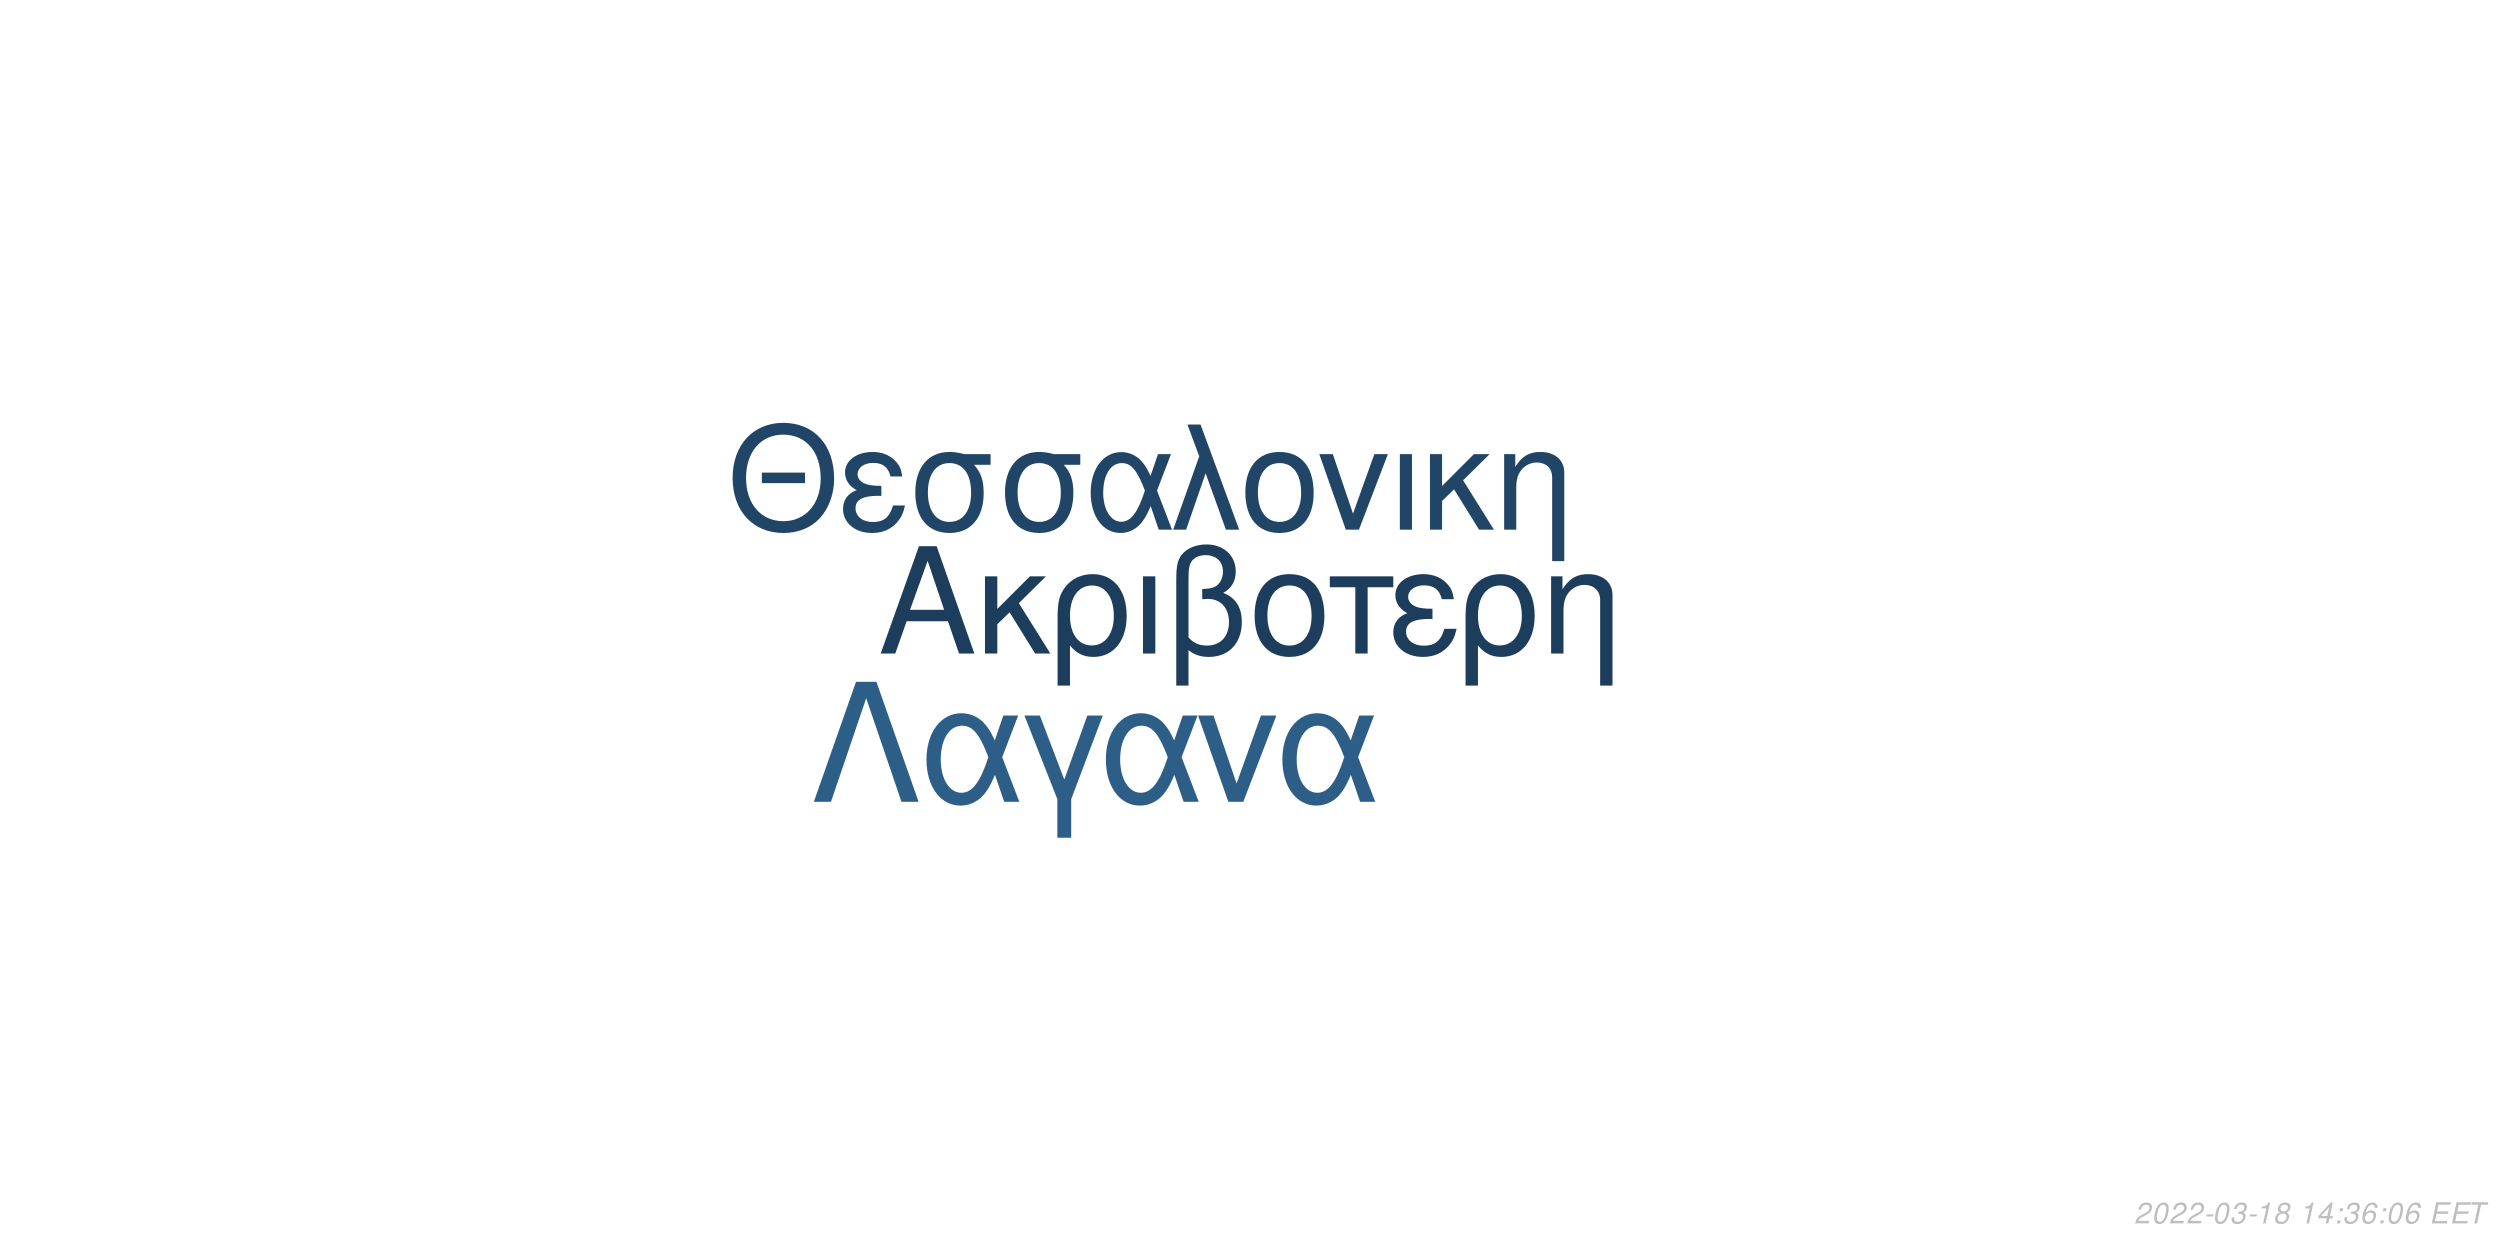
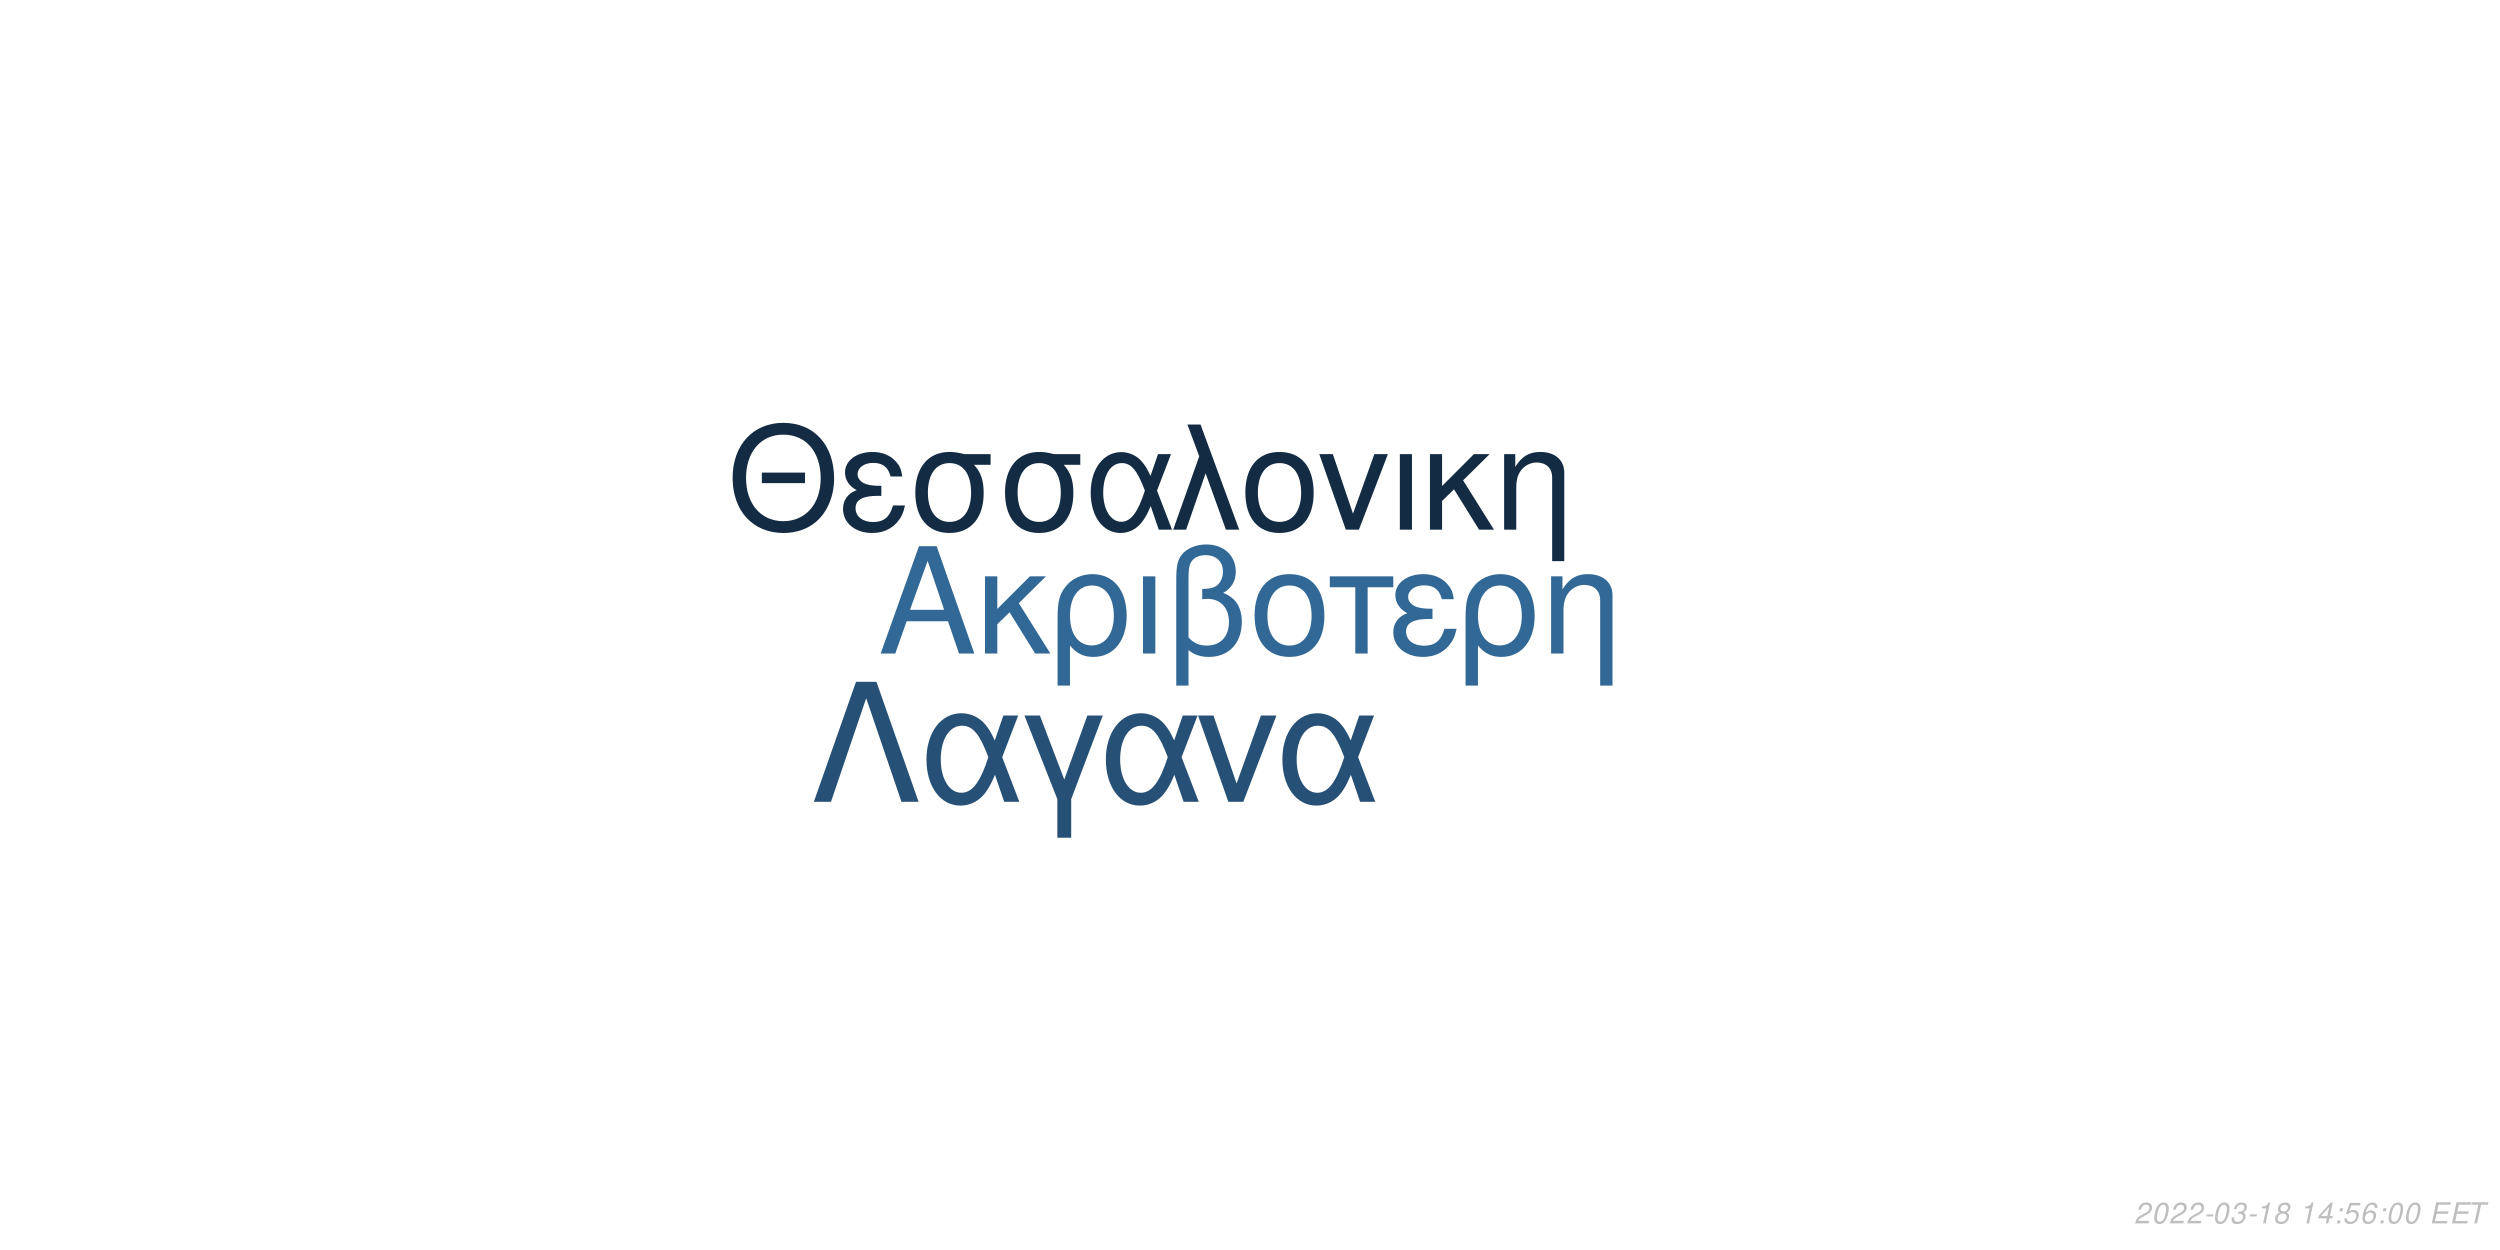
<svg xmlns="http://www.w3.org/2000/svg" xmlns:xlink="http://www.w3.org/1999/xlink" width="864pt" height="432pt" viewBox="0 0 864 432" version="1.1">
  <defs>
    <g>
      <symbol overflow="visible" id="glyph0-0">
        <path style="stroke:none;" d="" />
      </symbol>
      <symbol overflow="visible" id="glyph0-1">
        <path style="stroke:none;" d="M 24.125 -11.141 L 27.938 0 L 33.234 0 L 20.203 -37.094 L 14.094 -37.094 L 0.859 0 L 5.906 0 L 9.828 -11.141 Z M 22.797 -15.109 L 11 -15.109 L 17.094 -32.016 Z M 22.797 -15.109 " />
      </symbol>
      <symbol overflow="visible" id="glyph0-2">
        <path style="stroke:none;" d="M 7.172 -15.422 L 7.172 -26.672 L 2.906 -26.672 L 2.906 0 L 7.172 0 L 7.172 -10.125 L 11.406 -14.25 L 20.25 0 L 25.5 0 L 14.609 -17.406 L 23.969 -26.672 L 18.422 -26.672 Z M 7.172 -15.422 " />
      </symbol>
      <symbol overflow="visible" id="glyph0-3">
        <path style="stroke:none;" d="M 3 11.094 L 7.281 11.094 L 7.281 -2.797 C 9.516 -0.047 11.953 1.172 15.375 1.172 C 22.344 1.172 26.875 -4.422 26.875 -13.031 C 26.875 -21.891 22.297 -27.438 15.062 -27.438 C 11.297 -27.438 7.984 -25.906 5.797 -23.156 C 3.672 -20.516 3 -17.969 3 -12.359 Z M 14.906 -23.516 C 19.547 -23.516 22.438 -19.438 22.438 -12.922 C 22.438 -6.812 19.391 -2.797 14.812 -2.797 C 10.172 -2.797 7.281 -6.766 7.281 -13.125 C 7.281 -19.484 10.234 -23.516 14.906 -23.516 Z M 14.906 -23.516 " />
      </symbol>
      <symbol overflow="visible" id="glyph0-4">
        <path style="stroke:none;" d="M 3.516 0 L 7.781 0 L 7.781 -26.672 L 3.516 -26.672 Z M 3.516 0 " />
      </symbol>
      <symbol overflow="visible" id="glyph0-5">
        <path style="stroke:none;" d="M 4.016 11.094 L 8.25 11.094 L 8.25 -1.172 C 10.172 0.406 12.422 1.172 15.312 1.172 C 22.188 1.172 26.672 -3.609 26.672 -10.891 C 26.672 -15.984 24.578 -19.234 20.25 -20.969 C 23.109 -22.547 24.578 -25.031 24.578 -28.344 C 24.578 -33.844 20.406 -37.703 14.453 -37.703 C 10.938 -37.703 7.734 -36.391 6 -34.25 C 4.484 -32.422 4.016 -30.328 4.016 -25.391 Z M 8.25 -25.656 C 8.25 -29.359 8.5 -30.844 9.469 -32.062 C 10.375 -33.281 12.156 -34 14.094 -34 C 17.812 -34 20.156 -31.812 20.156 -28.297 C 20.156 -25.953 18.984 -23.812 17.297 -23.047 C 16.281 -22.547 15.469 -22.438 12.984 -22.297 L 12.984 -18.781 C 13.734 -18.828 14.344 -18.875 14.969 -18.875 C 19.344 -18.875 22.234 -15.719 22.234 -10.891 C 22.234 -5.906 19.281 -2.75 14.656 -2.75 C 11.953 -2.75 9.922 -3.609 8.25 -5.594 Z M 8.25 -25.656 " />
      </symbol>
      <symbol overflow="visible" id="glyph0-6">
        <path style="stroke:none;" d="M 14.094 -27.438 C 6.562 -27.438 2.094 -22.094 2.094 -13.125 C 2.094 -4.125 6.562 1.172 14.141 1.172 C 21.672 1.172 26.203 -4.172 26.203 -12.922 C 26.203 -22.188 21.828 -27.438 14.094 -27.438 Z M 14.141 -23.516 C 18.938 -23.516 21.781 -19.594 21.781 -12.984 C 21.781 -6.672 18.828 -2.75 14.141 -2.75 C 9.422 -2.75 6.516 -6.672 6.516 -13.125 C 6.516 -19.594 9.422 -23.516 14.141 -23.516 Z M 14.141 -23.516 " />
      </symbol>
      <symbol overflow="visible" id="glyph0-7">
        <path style="stroke:none;" d="M 7.891 0 L 12.156 0 L 12.156 -22.906 L 21.016 -22.906 L 21.016 -26.672 L -0.922 -26.672 L -0.922 -22.906 L 7.891 -22.906 Z M 7.891 0 " />
      </symbol>
      <symbol overflow="visible" id="glyph0-8">
        <path style="stroke:none;" d="M 14.562 -15.469 C 11.344 -15.469 9.562 -15.781 8.297 -16.438 C 6.922 -17.203 6.156 -18.328 6.156 -19.547 C 6.156 -21.891 8.453 -23.562 11.656 -23.562 C 15.062 -23.562 16.953 -22.094 17.812 -18.781 L 21.938 -18.781 C 21.578 -21.266 21.062 -22.5 19.797 -23.922 C 17.812 -26.203 14.906 -27.438 11.453 -27.438 C 5.797 -27.438 1.734 -24.375 1.734 -20.203 C 1.734 -17.609 3.156 -15.375 5.859 -13.938 C 2.797 -12.875 1.016 -10.484 1.016 -7.328 C 1.016 -2.391 5.297 1.172 11.25 1.172 C 14.969 1.172 17.906 -0.109 20.156 -2.641 C 21.578 -4.328 22.297 -5.797 22.906 -8.547 L 18.672 -8.547 C 17.5 -4.422 15.422 -2.703 11.609 -2.703 C 7.938 -2.703 5.438 -4.688 5.438 -7.578 C 5.438 -10.578 7.938 -11.953 13.484 -11.953 C 13.641 -11.953 14.094 -11.953 14.562 -11.906 Z M 14.562 -15.469 " />
      </symbol>
      <symbol overflow="visible" id="glyph0-9">
        <path style="stroke:none;" d="M 3.562 -26.672 L 3.562 0 L 7.844 0 L 7.844 -14.703 C 7.844 -17.906 8.5 -19.891 10.031 -21.531 C 11.406 -22.953 13.188 -23.719 15.062 -23.719 C 18.375 -23.719 20.516 -21.672 20.516 -18.469 L 20.516 11.094 L 24.781 11.094 L 24.781 -20.156 C 24.781 -24.578 21.469 -27.438 16.328 -27.438 C 12.359 -27.438 9.828 -25.906 7.484 -22.188 L 7.484 -26.672 Z M 3.562 -26.672 " />
      </symbol>
      <symbol overflow="visible" id="glyph1-0">
        <path style="stroke:none;" d="" />
      </symbol>
      <symbol overflow="visible" id="glyph1-1">
        <path style="stroke:none;" d="M 26.859 -19.734 L 11.953 -19.734 L 11.953 -16.094 L 26.859 -16.094 Z M 19.328 -36.922 C 8.922 -36.922 1.844 -29.25 1.844 -17.891 C 1.844 -6.484 8.875 1.141 19.391 1.141 C 23.812 1.141 27.703 -0.203 30.641 -2.688 C 34.578 -6.031 36.922 -11.656 36.922 -17.594 C 36.922 -29.297 30 -36.922 19.328 -36.922 Z M 19.328 -32.844 C 27.203 -32.844 32.281 -26.906 32.281 -17.688 C 32.281 -8.922 27.062 -2.938 19.391 -2.938 C 11.609 -2.938 6.484 -8.922 6.484 -17.891 C 6.484 -26.859 11.609 -32.844 19.328 -32.844 Z M 19.328 -32.844 " />
      </symbol>
      <symbol overflow="visible" id="glyph1-2">
        <path style="stroke:none;" d="M 14.25 -15.141 C 11.109 -15.141 9.375 -15.453 8.125 -16.094 C 6.781 -16.844 6.031 -17.938 6.031 -19.141 C 6.031 -21.422 8.266 -23.078 11.406 -23.078 C 14.75 -23.078 16.594 -21.625 17.438 -18.391 L 21.469 -18.391 C 21.125 -20.828 20.625 -22.031 19.391 -23.422 C 17.438 -25.656 14.594 -26.859 11.219 -26.859 C 5.688 -26.859 1.688 -23.875 1.688 -19.781 C 1.688 -17.234 3.094 -15.047 5.734 -13.656 C 2.734 -12.609 1 -10.266 1 -7.172 C 1 -2.344 5.188 1.141 11.016 1.141 C 14.656 1.141 17.547 -0.094 19.734 -2.594 C 21.125 -4.234 21.828 -5.688 22.422 -8.375 L 18.281 -8.375 C 17.141 -4.328 15.094 -2.641 11.359 -2.641 C 7.766 -2.641 5.328 -4.578 5.328 -7.422 C 5.328 -10.359 7.766 -11.703 13.203 -11.703 C 13.359 -11.703 13.797 -11.703 14.25 -11.656 Z M 14.25 -15.141 " />
      </symbol>
      <symbol overflow="visible" id="glyph1-3">
        <path style="stroke:none;" d="M 29 -26.109 L 19.938 -26.109 C 17.594 -26.703 16.438 -26.859 14.703 -26.859 C 7.469 -26.859 2.984 -21.469 2.984 -12.859 C 2.984 -4.031 7.375 1.141 14.797 1.141 C 22.172 1.141 26.609 -4.078 26.609 -12.656 C 26.609 -17.047 25.656 -19.828 23.266 -22.422 L 29 -22.422 Z M 14.797 -23.016 C 19.531 -23.016 22.266 -19.234 22.266 -12.75 C 22.266 -6.531 19.438 -2.688 14.797 -2.688 C 10.172 -2.688 7.328 -6.531 7.328 -12.859 C 7.328 -19.188 10.172 -23.016 14.797 -23.016 Z M 14.797 -23.016 " />
      </symbol>
      <symbol overflow="visible" id="glyph1-4">
        <path style="stroke:none;" d="M 29.344 -26.109 L 24.859 -26.109 L 22.266 -18.578 C 21.125 -21.031 20.484 -22.125 19.328 -23.469 C 17.547 -25.609 14.906 -26.812 12.156 -26.812 C 5.984 -26.812 1.594 -20.984 1.594 -12.812 C 1.594 -4.578 5.828 1.141 11.906 1.141 C 14.953 1.141 17.734 -0.344 19.625 -3.047 C 20.672 -4.531 21.281 -5.688 22.328 -8.172 L 25.109 0 L 29.703 0 L 24.516 -13.5 Z M 20.328 -13.5 C 17.891 -5.922 15.453 -2.734 12.156 -2.734 C 8.516 -2.734 5.922 -6.922 5.922 -12.812 C 5.922 -18.938 8.516 -23.016 12.359 -23.016 C 15.594 -23.016 17.688 -20.531 20.328 -13.5 Z M 20.328 -13.5 " />
      </symbol>
      <symbol overflow="visible" id="glyph1-5">
        <path style="stroke:none;" d="M 1.094 0 L 5.578 0 L 12.312 -19.484 L 19.328 0 L 23.922 0 L 10.562 -36.328 L 6.031 -36.328 L 10.109 -25.359 Z M 1.094 0 " />
      </symbol>
      <symbol overflow="visible" id="glyph1-6">
        <path style="stroke:none;" d="M 13.797 -26.859 C 6.422 -26.859 2.047 -21.625 2.047 -12.859 C 2.047 -4.031 6.422 1.141 13.859 1.141 C 21.234 1.141 25.656 -4.078 25.656 -12.656 C 25.656 -21.719 21.375 -26.859 13.797 -26.859 Z M 13.859 -23.016 C 18.531 -23.016 21.328 -19.188 21.328 -12.703 C 21.328 -6.531 18.438 -2.688 13.859 -2.688 C 9.219 -2.688 6.375 -6.531 6.375 -12.859 C 6.375 -19.188 9.219 -23.016 13.859 -23.016 Z M 13.859 -23.016 " />
      </symbol>
      <symbol overflow="visible" id="glyph1-7">
        <path style="stroke:none;" d="M 14.297 0 L 24.312 -26.109 L 19.625 -26.109 L 12.25 -5.531 L 5.281 -26.109 L 0.594 -26.109 L 9.766 0 Z M 14.297 0 " />
      </symbol>
      <symbol overflow="visible" id="glyph1-8">
        <path style="stroke:none;" d="M 3.438 0 L 7.625 0 L 7.625 -26.109 L 3.438 -26.109 Z M 3.438 0 " />
      </symbol>
      <symbol overflow="visible" id="glyph1-9">
        <path style="stroke:none;" d="M 7.031 -15.094 L 7.031 -26.109 L 2.844 -26.109 L 2.844 0 L 7.031 0 L 7.031 -9.922 L 11.156 -13.953 L 19.828 0 L 24.969 0 L 14.297 -17.047 L 23.469 -26.109 L 18.031 -26.109 Z M 7.031 -15.094 " />
      </symbol>
      <symbol overflow="visible" id="glyph1-10">
        <path style="stroke:none;" d="M 3.484 -26.109 L 3.484 0 L 7.672 0 L 7.672 -14.406 C 7.672 -17.547 8.328 -19.484 9.812 -21.078 C 11.156 -22.469 12.906 -23.219 14.75 -23.219 C 17.984 -23.219 20.078 -21.234 20.078 -18.094 L 20.078 10.859 L 24.266 10.859 L 24.266 -19.734 C 24.266 -24.062 21.031 -26.859 16 -26.859 C 12.109 -26.859 9.609 -25.359 7.328 -21.719 L 7.328 -26.109 Z M 3.484 -26.109 " />
      </symbol>
      <symbol overflow="visible" id="glyph2-0">
        <path style="stroke:none;" d="" />
      </symbol>
      <symbol overflow="visible" id="glyph2-1">
        <path style="stroke:none;" d="M 22.531 -41.484 L 15.484 -41.484 L 0.906 0 L 6.828 0 L 19 -35.797 L 31.188 0 L 37.109 0 Z M 22.531 -41.484 " />
      </symbol>
      <symbol overflow="visible" id="glyph2-2">
        <path style="stroke:none;" d="M 33.516 -29.812 L 28.391 -29.812 L 25.438 -21.219 C 24.125 -24.016 23.391 -25.266 22.078 -26.797 C 20.031 -29.25 17.016 -30.609 13.891 -30.609 C 6.828 -30.609 1.828 -23.953 1.828 -14.625 C 1.828 -5.234 6.656 1.312 13.594 1.312 C 17.078 1.312 20.266 -0.391 22.422 -3.469 C 23.609 -5.172 24.297 -6.484 25.5 -9.328 L 28.688 0 L 33.922 0 L 28 -15.422 Z M 23.219 -15.422 C 20.422 -6.766 17.641 -3.125 13.891 -3.125 C 9.734 -3.125 6.766 -7.906 6.766 -14.625 C 6.766 -21.625 9.734 -26.297 14.109 -26.297 C 17.812 -26.297 20.203 -23.453 23.219 -15.422 Z M 23.219 -15.422 " />
      </symbol>
      <symbol overflow="visible" id="glyph2-3">
        <path style="stroke:none;" d="M 12.062 12.406 L 16.844 12.406 L 16.844 -0.906 L 27.766 -29.812 L 22.422 -29.812 L 14.453 -7.688 L 6.031 -29.812 L 0.688 -29.812 L 12.062 -0.906 Z M 12.062 12.406 " />
      </symbol>
      <symbol overflow="visible" id="glyph2-4">
        <path style="stroke:none;" d="M 16.328 0 L 27.766 -29.812 L 22.422 -29.812 L 14 -6.312 L 6.031 -29.812 L 0.688 -29.812 L 11.156 0 Z M 16.328 0 " />
      </symbol>
      <symbol overflow="visible" id="glyph3-0">
        <path style="stroke:none;" d="" />
      </symbol>
      <symbol overflow="visible" id="glyph3-1">
        <path style="stroke:none;" d="M 5.234 -0.875 L 1.469 -0.875 C 1.641 -1.375 2.203 -1.891 3.109 -2.344 L 4.234 -2.938 C 5.562 -3.625 6.219 -4.469 6.219 -5.484 C 6.219 -5.938 6.062 -6.359 5.797 -6.656 C 5.469 -7.047 4.984 -7.234 4.312 -7.234 C 2.766 -7.234 1.891 -6.453 1.484 -4.734 L 2.375 -4.734 C 2.484 -5.188 2.609 -5.484 2.797 -5.75 C 3.094 -6.203 3.609 -6.453 4.188 -6.453 C 4.891 -6.453 5.344 -6.031 5.344 -5.375 C 5.344 -4.703 4.859 -4.094 4.016 -3.656 L 2.984 -3.125 C 1.234 -2.188 0.797 -1.656 0.344 -0.016 L 5.047 -0.016 Z M 5.234 -0.875 " />
      </symbol>
      <symbol overflow="visible" id="glyph3-2">
        <path style="stroke:none;" d="M 4.203 -7.234 C 3.375 -7.234 2.688 -6.812 2.125 -5.984 C 1.484 -5.047 0.984 -3.188 0.984 -1.734 C 0.984 -1.109 1.172 -0.562 1.484 -0.266 C 1.797 0.047 2.281 0.234 2.766 0.234 C 3.625 0.234 4.281 -0.156 4.859 -1.016 C 5.516 -1.953 6 -3.797 6 -5.266 C 6 -6.5 5.328 -7.234 4.203 -7.234 Z M 4.094 -6.453 C 4.734 -6.453 5.125 -5.984 5.125 -5.156 C 5.125 -4.203 4.781 -2.625 4.406 -1.812 C 3.984 -0.938 3.516 -0.547 2.875 -0.547 C 2.25 -0.547 1.875 -1.031 1.875 -1.828 C 1.875 -2.797 2.203 -4.344 2.594 -5.203 C 2.984 -6.047 3.453 -6.453 4.094 -6.453 Z M 4.094 -6.453 " />
      </symbol>
      <symbol overflow="visible" id="glyph3-3">
        <path style="stroke:none;" d="M 3.516 -3.125 L 1.125 -3.125 L 0.969 -2.406 L 3.359 -2.406 Z M 3.516 -3.125 " />
      </symbol>
      <symbol overflow="visible" id="glyph3-4">
        <path style="stroke:none;" d="M 2.922 -3.312 C 3.125 -3.344 3.234 -3.344 3.375 -3.344 C 4.203 -3.344 4.688 -3 4.688 -2.406 C 4.688 -1.312 3.906 -0.547 2.781 -0.547 C 2.047 -0.547 1.594 -0.938 1.594 -1.562 C 1.594 -1.719 1.609 -1.844 1.656 -2.094 L 0.766 -2.094 C 0.734 -1.797 0.719 -1.641 0.719 -1.469 C 0.719 -0.375 1.406 0.234 2.641 0.234 C 3.547 0.234 4.297 -0.078 4.812 -0.656 C 5.266 -1.156 5.562 -1.875 5.562 -2.547 C 5.562 -3.125 5.344 -3.453 4.797 -3.734 C 5.641 -4.234 6.016 -4.844 6.016 -5.734 C 6.016 -6.656 5.312 -7.234 4.203 -7.234 C 3.375 -7.234 2.672 -6.938 2.188 -6.375 C 1.891 -6.031 1.703 -5.641 1.516 -4.906 L 2.391 -4.906 C 2.5 -5.359 2.594 -5.594 2.734 -5.812 C 3.047 -6.234 3.516 -6.453 4.078 -6.453 C 4.734 -6.453 5.141 -6.125 5.141 -5.578 C 5.141 -5.188 5.016 -4.797 4.797 -4.547 C 4.516 -4.234 4 -4.062 3.266 -4.062 L 3.078 -4.062 Z M 2.922 -3.312 " />
      </symbol>
      <symbol overflow="visible" id="glyph3-5">
        <path style="stroke:none;" d="M 3.703 -5.188 L 2.594 0 L 3.469 0 L 5.016 -7.234 L 4.438 -7.234 C 3.906 -6.156 3.688 -6.016 2.234 -5.812 L 2.109 -5.188 Z M 3.703 -5.188 " />
      </symbol>
      <symbol overflow="visible" id="glyph3-6">
        <path style="stroke:none;" d="M 4.766 -3.797 C 5.078 -3.969 5.234 -4.078 5.438 -4.234 C 5.812 -4.594 6.062 -5.172 6.062 -5.734 C 6.062 -6.625 5.344 -7.234 4.266 -7.234 C 2.812 -7.234 1.703 -6.219 1.703 -4.875 C 1.703 -4.406 1.875 -4.125 2.359 -3.812 C 1.297 -3.312 0.75 -2.516 0.75 -1.469 C 0.75 -0.438 1.547 0.234 2.812 0.234 C 3.656 0.234 4.359 -0.094 4.938 -0.734 C 5.359 -1.234 5.609 -1.859 5.609 -2.438 C 5.609 -3.047 5.312 -3.516 4.766 -3.797 Z M 4.109 -6.453 C 4.797 -6.453 5.188 -6.125 5.188 -5.578 C 5.188 -5.266 5.062 -4.922 4.859 -4.672 C 4.562 -4.312 4.188 -4.156 3.656 -4.156 C 2.984 -4.156 2.594 -4.453 2.594 -4.984 C 2.594 -5.859 3.203 -6.453 4.109 -6.453 Z M 3.453 -3.406 C 4.234 -3.406 4.734 -2.984 4.734 -2.312 C 4.734 -1.312 3.922 -0.547 2.875 -0.547 C 2.125 -0.547 1.625 -0.969 1.625 -1.625 C 1.625 -2.609 2.438 -3.406 3.453 -3.406 Z M 3.453 -3.406 " />
      </symbol>
      <symbol overflow="visible" id="glyph3-7">
        <path style="stroke:none;" d="" />
      </symbol>
      <symbol overflow="visible" id="glyph3-8">
        <path style="stroke:none;" d="M 3.625 -1.75 L 3.266 0 L 4.141 0 L 4.516 -1.75 L 5.562 -1.75 L 5.734 -2.531 L 4.688 -2.531 L 5.688 -7.234 L 5.016 -7.234 L 0.844 -2.672 L 0.641 -1.75 Z M 3.797 -2.531 L 1.594 -2.531 L 4.469 -5.703 Z M 3.797 -2.531 " />
      </symbol>
      <symbol overflow="visible" id="glyph3-9">
        <path style="stroke:none;" d="M 2.359 -1.031 L 1.312 -1.031 L 1.094 0 L 2.141 0 Z M 3.266 -5.234 L 2.219 -5.234 L 2 -4.203 L 3.047 -4.203 Z M 3.266 -5.234 " />
      </symbol>
      <symbol overflow="visible" id="glyph3-10">
+         <path style="stroke:none;" d="M 6.297 -7.094 L 2.594 -7.094 L 1.234 -3.234 L 2.047 -3.234 C 2.656 -3.766 2.938 -3.906 3.531 -3.906 C 4.328 -3.906 4.797 -3.453 4.797 -2.688 C 4.797 -1.438 3.969 -0.547 2.828 -0.547 C 2.031 -0.547 1.609 -0.938 1.578 -1.734 L 0.703 -1.734 L 0.703 -1.516 C 0.703 -0.938 0.844 -0.547 1.188 -0.266 C 1.562 0.062 2.078 0.234 2.703 0.234 C 3.656 0.234 4.391 -0.156 4.984 -0.922 C 5.422 -1.5 5.672 -2.234 5.672 -2.953 C 5.672 -4 4.938 -4.672 3.812 -4.672 C 3.328 -4.672 2.906 -4.547 2.406 -4.234 L 3.109 -6.219 L 6.109 -6.219 Z M 6.297 -7.094 " />
+       </symbol>
+       <symbol overflow="visible" id="glyph3-11">
        <path style="stroke:none;" d="M 6.125 -5.344 L 6.141 -5.625 C 6.141 -6.609 5.453 -7.234 4.391 -7.234 C 3.438 -7.234 2.641 -6.719 2.016 -5.703 C 1.422 -4.781 0.938 -2.953 0.938 -1.688 C 0.938 -0.516 1.688 0.234 2.859 0.234 C 3.703 0.234 4.438 -0.156 5 -0.875 C 5.406 -1.422 5.672 -2.156 5.672 -2.766 C 5.672 -3.812 4.969 -4.5 3.906 -4.5 C 3.234 -4.5 2.672 -4.234 2.094 -3.625 C 2.406 -5.375 3.234 -6.453 4.25 -6.453 C 4.703 -6.453 5.062 -6.234 5.172 -5.844 C 5.203 -5.719 5.234 -5.578 5.25 -5.344 Z M 3.656 -3.734 C 4.344 -3.734 4.797 -3.281 4.797 -2.625 C 4.797 -1.469 3.984 -0.547 2.984 -0.547 C 2.297 -0.547 1.812 -1.047 1.812 -1.766 C 1.812 -2.859 2.625 -3.734 3.656 -3.734 Z M 3.656 -3.734 " />
      </symbol>
-       <symbol overflow="visible" id="glyph3-11">
+       <symbol overflow="visible" id="glyph3-12">
        <path style="stroke:none;" d="M 2.547 -3.312 L 6.5 -3.312 L 6.688 -4.141 L 2.719 -4.141 L 3.219 -6.469 L 7.344 -6.469 L 7.516 -7.297 L 2.453 -7.297 L 0.906 0 L 6.125 0 L 6.297 -0.812 L 2.016 -0.812 Z M 2.547 -3.312 " />
      </symbol>
-       <symbol overflow="visible" id="glyph3-12">
+       <symbol overflow="visible" id="glyph3-13">
        <path style="stroke:none;" d="M 4.938 -6.469 L 7.312 -6.469 L 7.484 -7.297 L 1.75 -7.297 L 1.578 -6.469 L 3.984 -6.469 L 2.609 0 L 3.547 0 Z M 4.938 -6.469 " />
      </symbol>
    </g>
  </defs>
  <g id="surface1">
    <rect x="0" y="0" width="864" height="432" style="fill:rgb(100%,100%,100%);fill-opacity:1;stroke:none;" />
-     <g style="fill:rgb(10.98%,23.922%,35.686%);fill-opacity:1;">
+     <g style="fill:rgb(19.608%,40.784%,58.431%);fill-opacity:1;">
      <use xlink:href="#glyph0-1" x="303.5" y="225.861" />
      <use xlink:href="#glyph0-2" x="337.5" y="225.861" />
      <use xlink:href="#glyph0-3" x="362.5" y="225.861" />
      <use xlink:href="#glyph0-4" x="391.5" y="225.861" />
      <use xlink:href="#glyph0-5" x="402.5" y="225.861" />
      <use xlink:href="#glyph0-6" x="431.5" y="225.861" />
      <use xlink:href="#glyph0-7" x="460.5" y="225.861" />
      <use xlink:href="#glyph0-8" x="480.5" y="225.861" />
      <use xlink:href="#glyph0-3" x="503.5" y="225.861" />
      <use xlink:href="#glyph0-9" x="532.5" y="225.861" />
    </g>
-     <g style="fill:rgb(12.549%,27.059%,40%);fill-opacity:1;">
+     <g style="fill:rgb(7.451%,16.863%,26.275%);fill-opacity:1;">
      <use xlink:href="#glyph1-1" x="251.348" y="183.058" />
      <use xlink:href="#glyph1-2" x="290.348" y="183.058" />
      <use xlink:href="#glyph1-3" x="313.348" y="183.058" />
      <use xlink:href="#glyph1-3" x="344.348" y="183.058" />
      <use xlink:href="#glyph1-4" x="375.348" y="183.058" />
      <use xlink:href="#glyph1-5" x="404.348" y="183.058" />
      <use xlink:href="#glyph1-6" x="428.348" y="183.058" />
      <use xlink:href="#glyph1-7" x="455.348" y="183.058" />
      <use xlink:href="#glyph1-8" x="480.348" y="183.058" />
      <use xlink:href="#glyph1-9" x="491.348" y="183.058" />
      <use xlink:href="#glyph1-10" x="516.348" y="183.058" />
    </g>
-     <g style="fill:rgb(17.647%,36.863%,52.941%);fill-opacity:1;">
+     <g style="fill:rgb(14.902%,31.373%,45.882%);fill-opacity:1;">
      <use xlink:href="#glyph2-1" x="280.359" y="277.105" />
      <use xlink:href="#glyph2-2" x="318.359" y="277.105" />
      <use xlink:href="#glyph2-3" x="353.359" y="277.105" />
      <use xlink:href="#glyph2-2" x="380.359" y="277.105" />
      <use xlink:href="#glyph2-4" x="413.359" y="277.105" />
      <use xlink:href="#glyph2-2" x="441.359" y="277.105" />
    </g>
    <g style="fill:rgb(74.51%,74.51%,74.51%);fill-opacity:1;">
      <use xlink:href="#glyph3-1" x="737.52" y="422.81" />
      <use xlink:href="#glyph3-2" x="743.52" y="422.81" />
      <use xlink:href="#glyph3-1" x="749.52" y="422.81" />
      <use xlink:href="#glyph3-1" x="755.52" y="422.81" />
      <use xlink:href="#glyph3-3" x="761.52" y="422.81" />
      <use xlink:href="#glyph3-2" x="764.52" y="422.81" />
      <use xlink:href="#glyph3-4" x="770.52" y="422.81" />
      <use xlink:href="#glyph3-3" x="776.52" y="422.81" />
      <use xlink:href="#glyph3-5" x="779.52" y="422.81" />
      <use xlink:href="#glyph3-6" x="785.52" y="422.81" />
      <use xlink:href="#glyph3-7" x="791.52" y="422.81" />
      <use xlink:href="#glyph3-5" x="794.52" y="422.81" />
      <use xlink:href="#glyph3-8" x="800.52" y="422.81" />
      <use xlink:href="#glyph3-9" x="806.52" y="422.81" />
-       <use xlink:href="#glyph3-4" x="809.52" y="422.81" />
-       <use xlink:href="#glyph3-10" x="815.52" y="422.81" />
+       <use xlink:href="#glyph3-10" x="809.52" y="422.81" />
+       <use xlink:href="#glyph3-11" x="815.52" y="422.81" />
      <use xlink:href="#glyph3-9" x="821.52" y="422.81" />
      <use xlink:href="#glyph3-2" x="824.52" y="422.81" />
-       <use xlink:href="#glyph3-10" x="830.52" y="422.81" />
+       <use xlink:href="#glyph3-2" x="830.52" y="422.81" />
      <use xlink:href="#glyph3-7" x="836.52" y="422.81" />
-       <use xlink:href="#glyph3-11" x="839.52" y="422.81" />
-       <use xlink:href="#glyph3-11" x="846.52" y="422.81" />
-       <use xlink:href="#glyph3-12" x="852.52" y="422.81" />
+       <use xlink:href="#glyph3-12" x="839.52" y="422.81" />
+       <use xlink:href="#glyph3-12" x="846.52" y="422.81" />
+       <use xlink:href="#glyph3-13" x="852.52" y="422.81" />
    </g>
  </g>
</svg>
